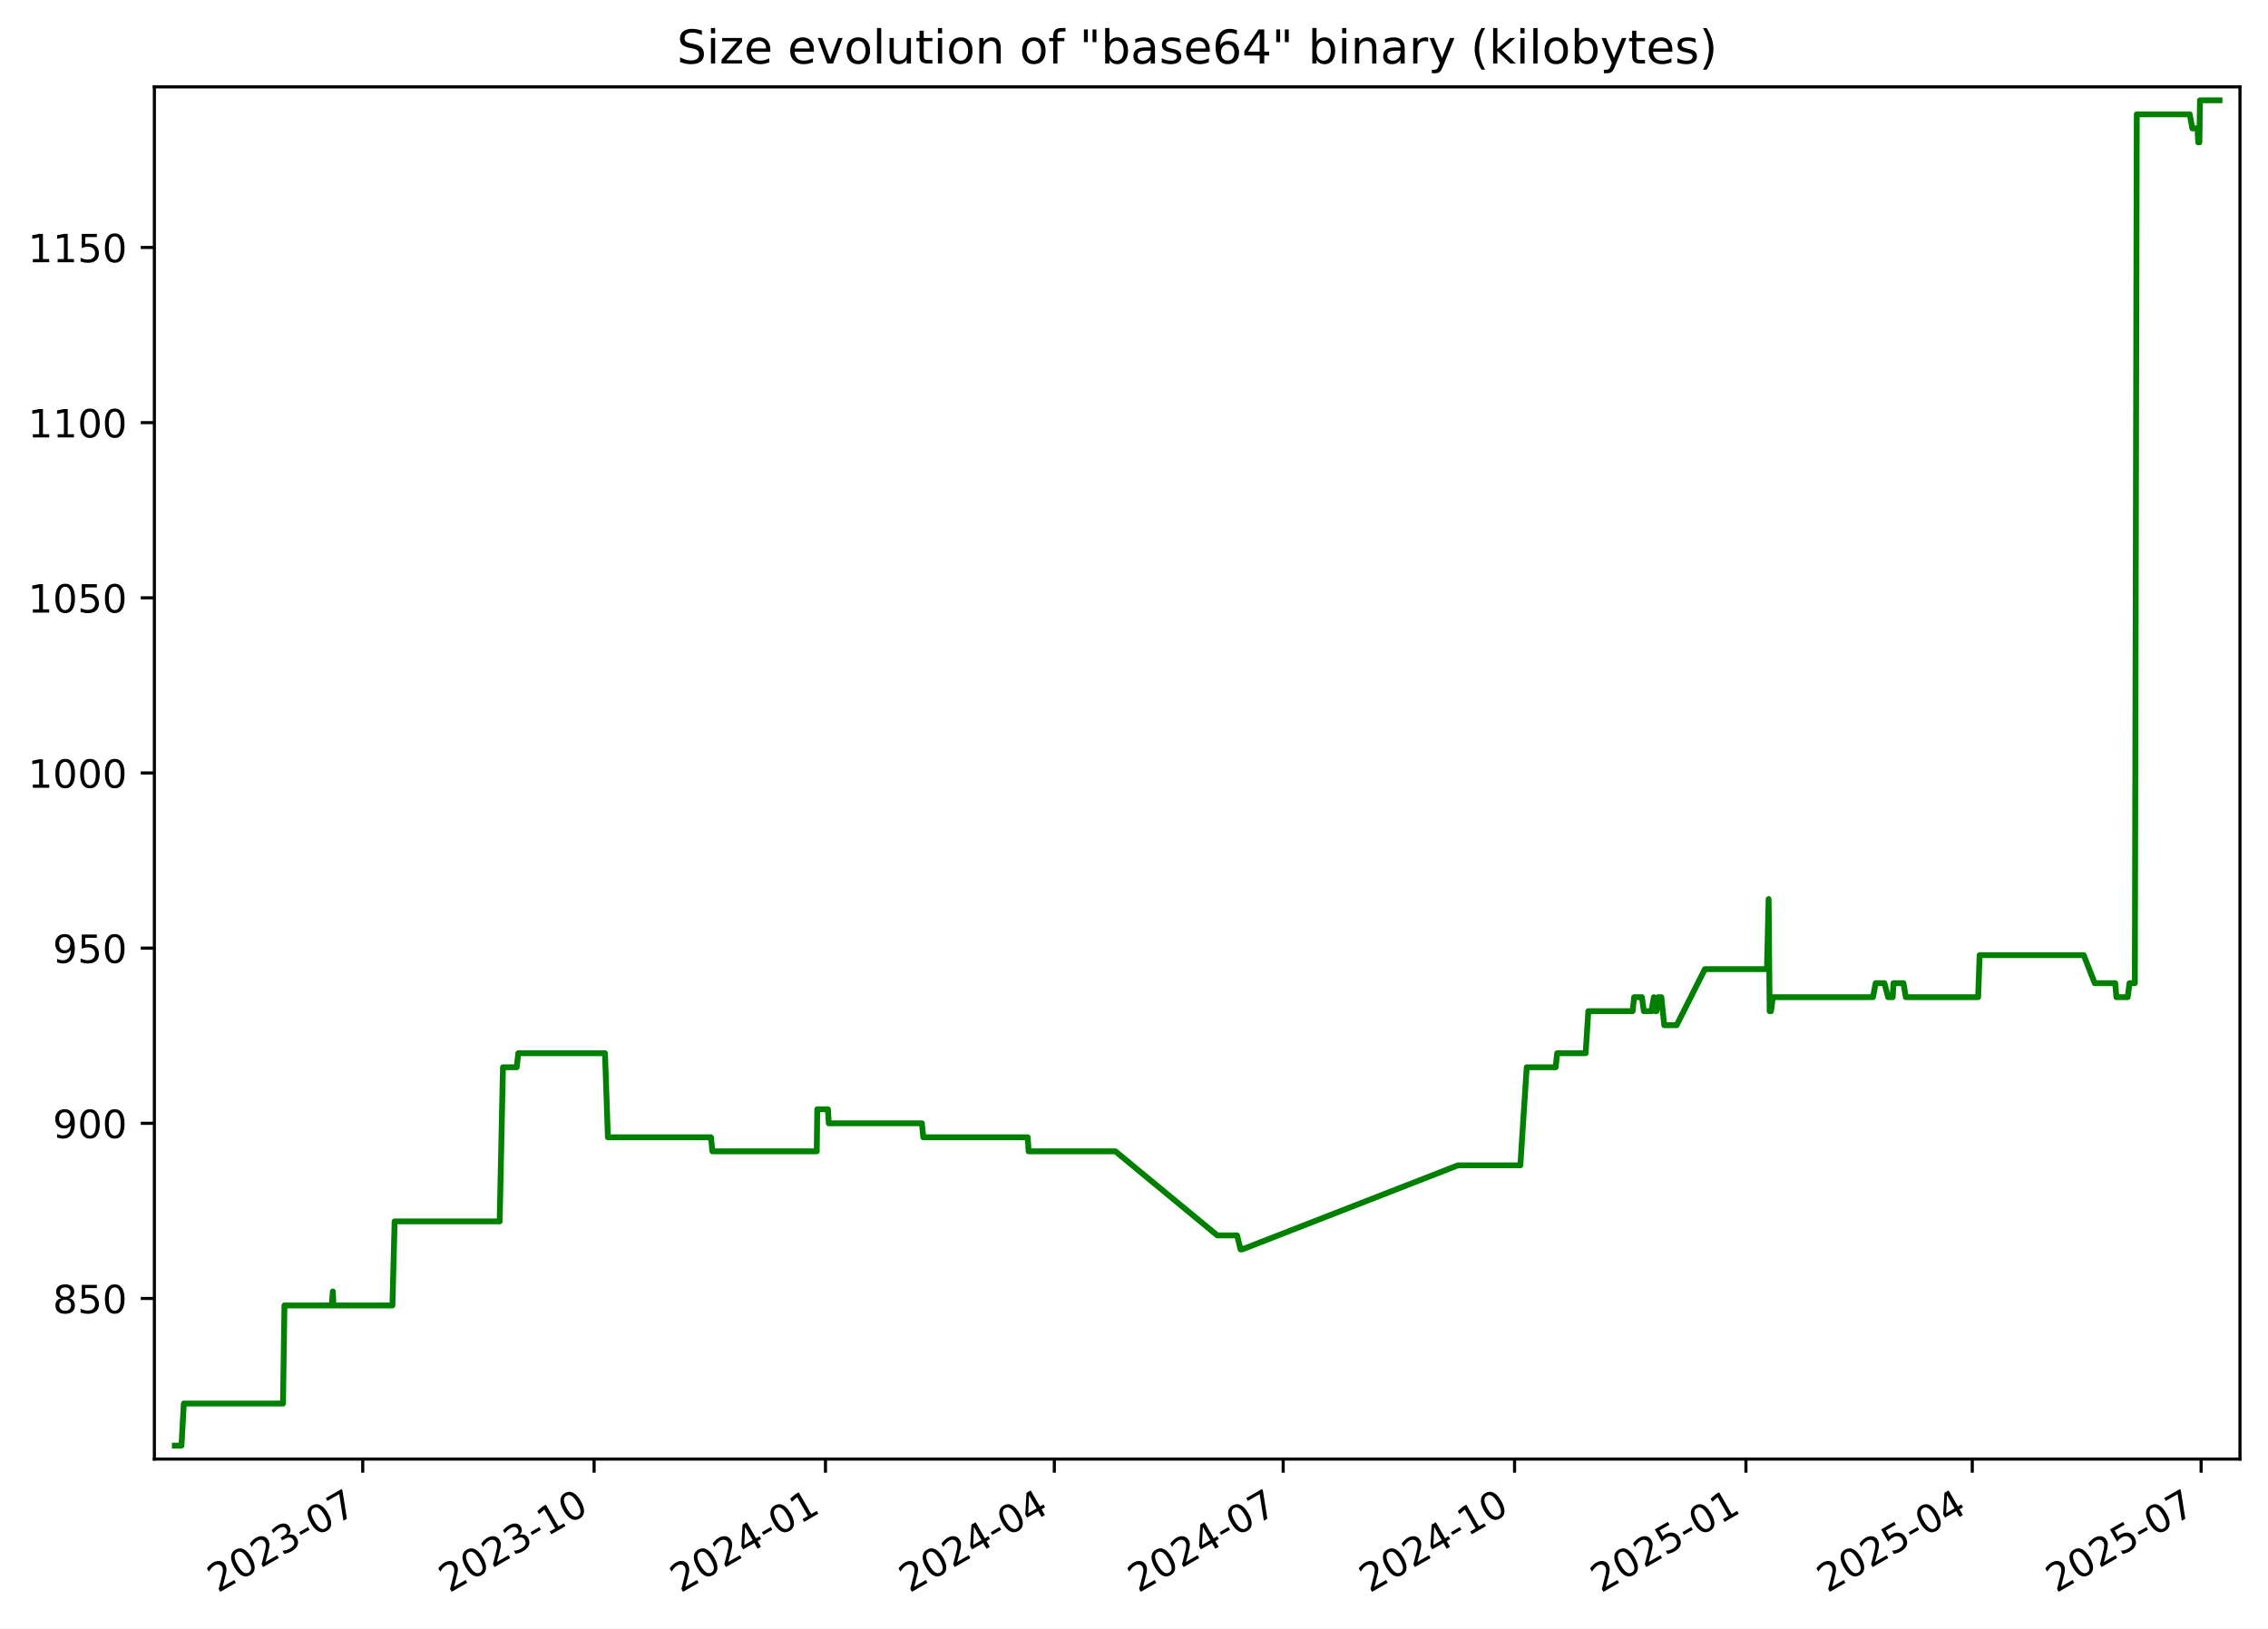
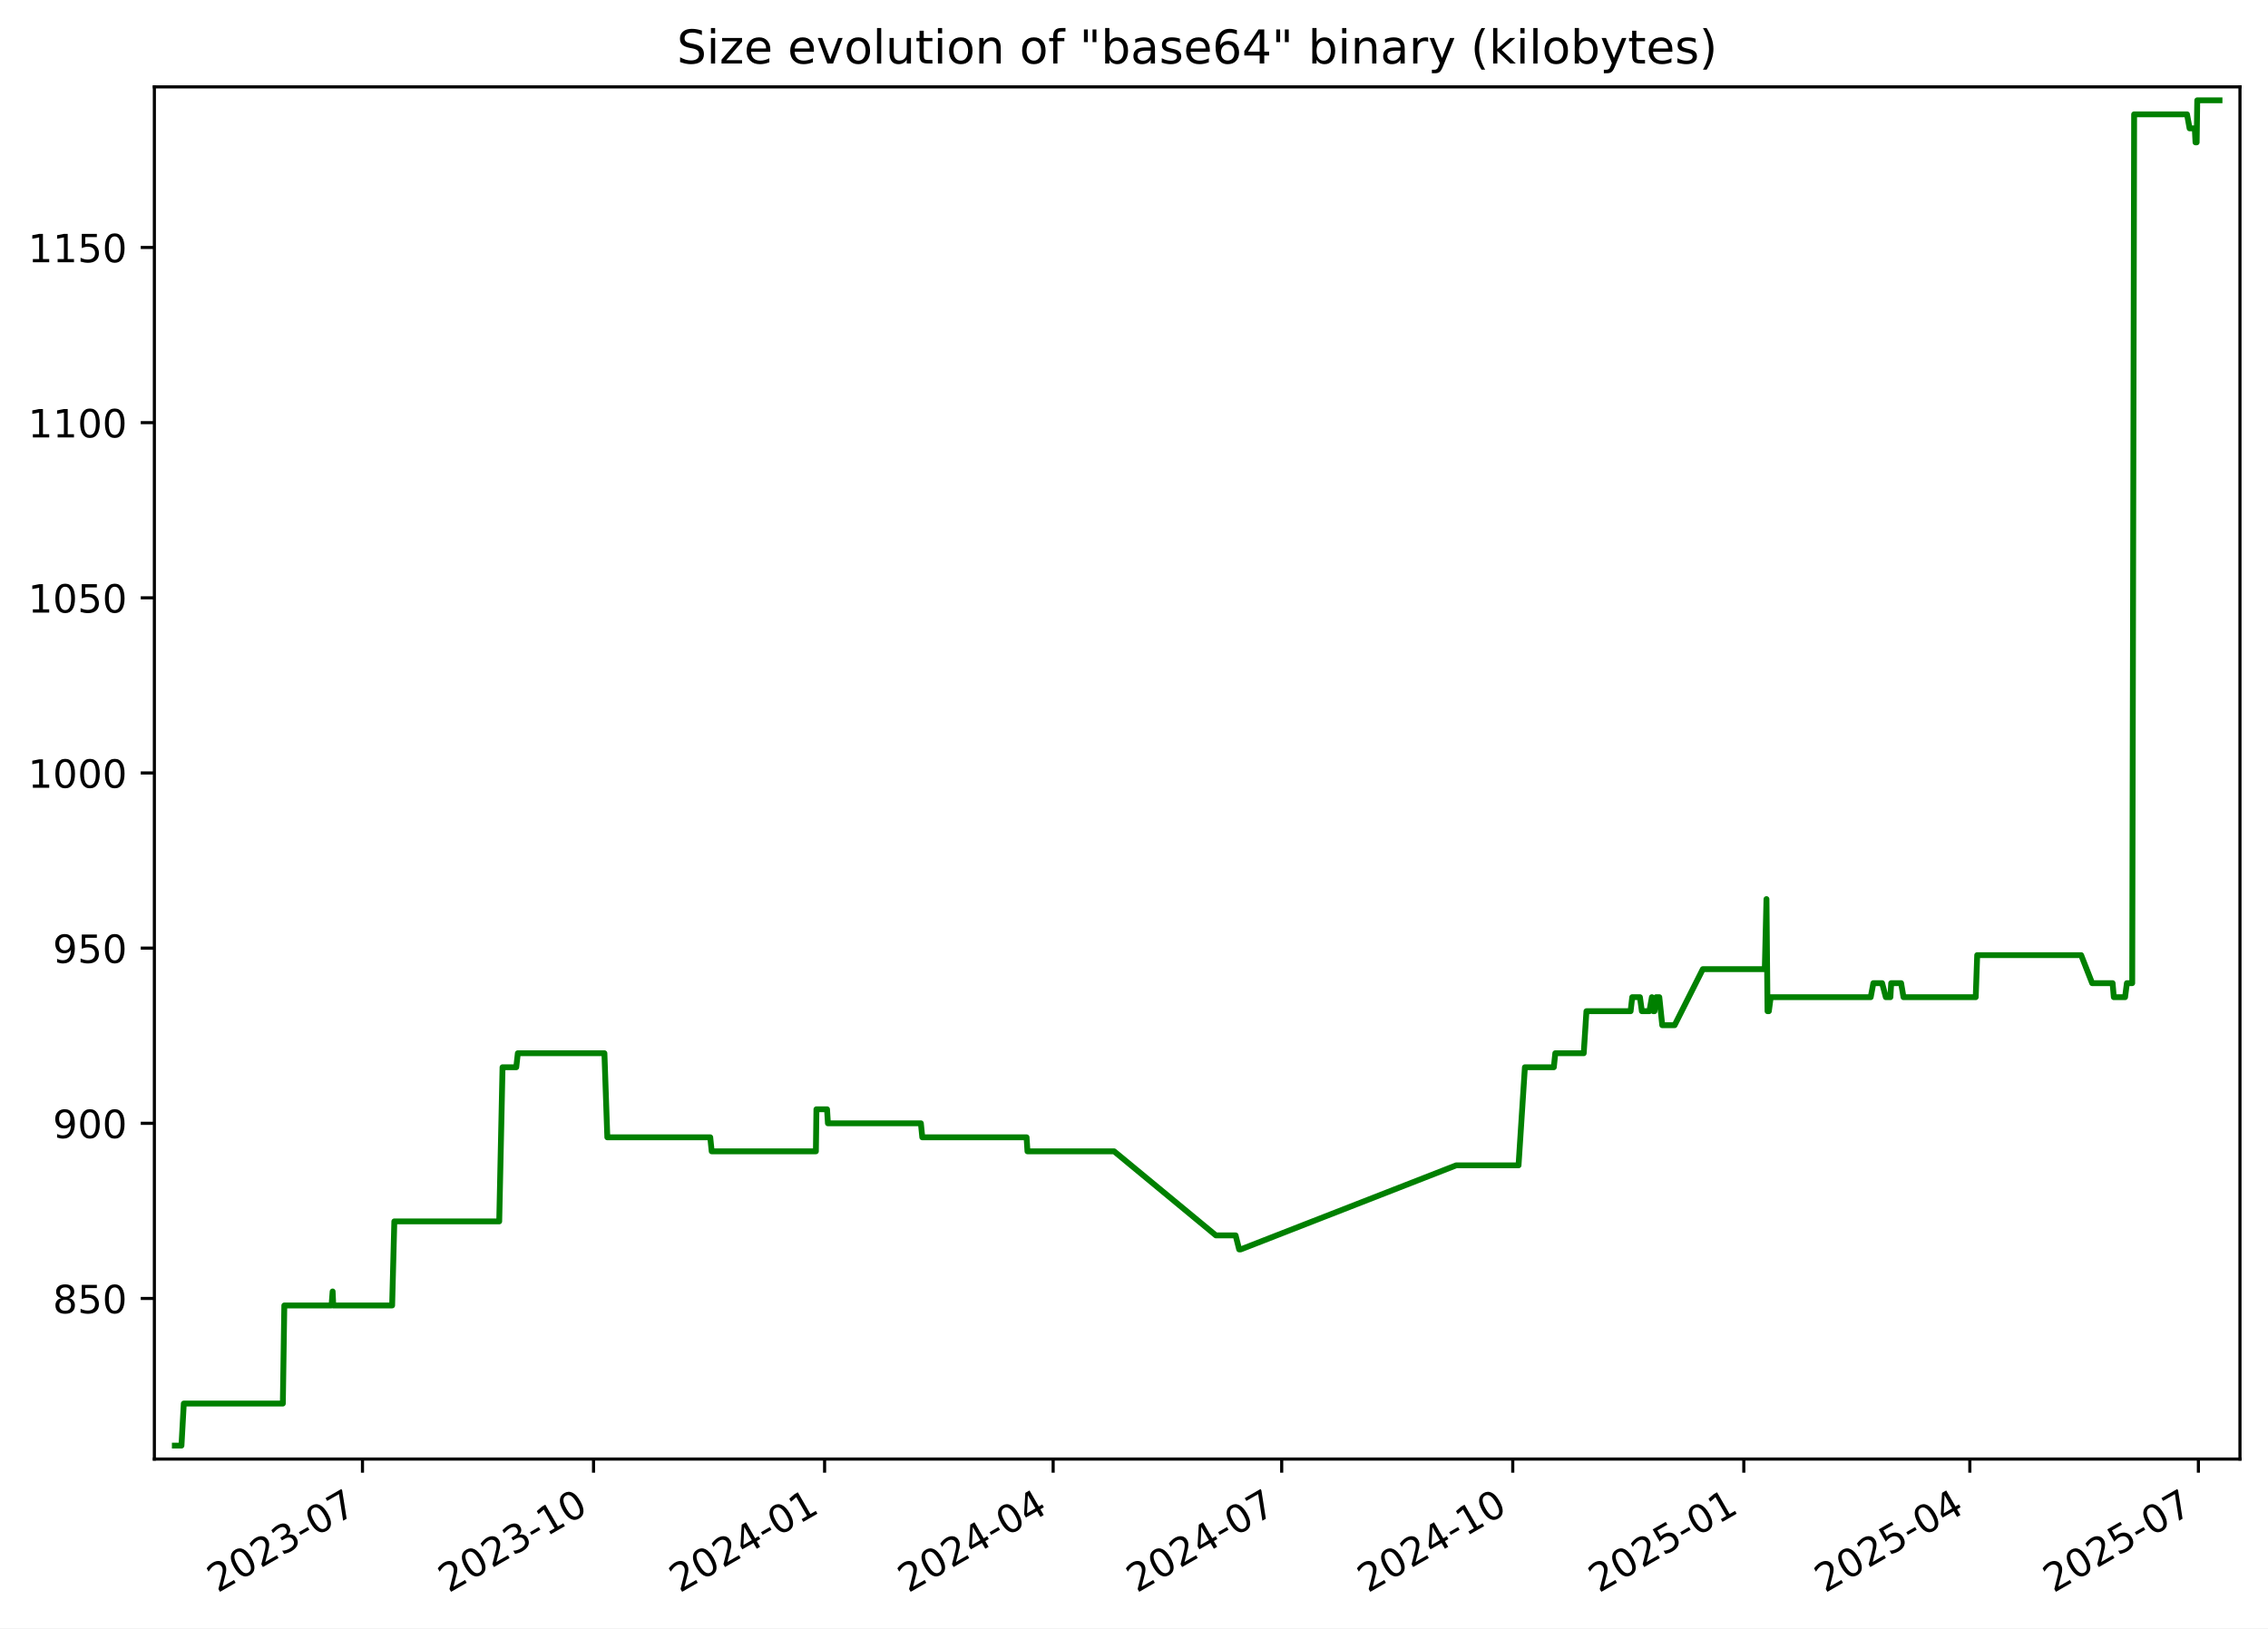
<svg xmlns="http://www.w3.org/2000/svg" xmlns:xlink="http://www.w3.org/1999/xlink" width="582.53pt" height="418.303pt" viewBox="0 0 582.53 418.303" version="1.1">
  <defs>
    <style type="text/css">*{stroke-linejoin: round; stroke-linecap: butt}</style>
  </defs>
  <g id="figure_1">
    <g id="patch_1">
      <path d="M -0 418.303  L 582.53 418.303  L 582.53 0  L -0 0  z " style="fill: #ffffff" />
    </g>
    <g id="axes_1">
      <g id="patch_2">
        <path d="M 39.65 374.83  L 575.33 374.83  L 575.33 22.318  L 39.65 22.318  z " style="fill: #ffffff" />
      </g>
      <g id="matplotlib.axis_1">
        <g id="xtick_1">
          <g id="line2d_1">
            <defs>
-               <path id="m793b026db0" d="M 0 0  L 0 3.5  " style="stroke: #000000; stroke-width: 0.8" />
+               <path id="m5da9fe88f7" d="M 0 0  L 0 3.5  " style="stroke: #000000; stroke-width: 0.8" />
            </defs>
            <g>
-               <use xlink:href="#m793b026db0" x="93.167" y="374.83" style="stroke: #000000; stroke-width: 0.8" />
+               <use xlink:href="#m5da9fe88f7" x="93.102" y="374.83" style="stroke: #000000; stroke-width: 0.8" />
            </g>
          </g>
          <g id="text_1">
-             <g transform="translate(55.94227 409.302) rotate(-30) scale(0.1 -0.1)">
+             <g transform="translate(55.87736 409.302) rotate(-30) scale(0.1 -0.1)">
              <defs>
                <path id="DejaVuSans-32" d="M 1228 531  L 3431 531  L 3431 0  L 469 0  L 469 531  Q 828 903 1448 1529  Q 2069 2156 2228 2338  Q 2531 2678 2651 2914  Q 2772 3150 2772 3378  Q 2772 3750 2511 3984  Q 2250 4219 1831 4219  Q 1534 4219 1204 4116  Q 875 4013 500 3803  L 500 4441  Q 881 4594 1212 4672  Q 1544 4750 1819 4750  Q 2544 4750 2975 4387  Q 3406 4025 3406 3419  Q 3406 3131 3298 2873  Q 3191 2616 2906 2266  Q 2828 2175 2409 1742  Q 1991 1309 1228 531  z " transform="scale(0.015625)" />
                <path id="DejaVuSans-30" d="M 2034 4250  Q 1547 4250 1301 3770  Q 1056 3291 1056 2328  Q 1056 1369 1301 889  Q 1547 409 2034 409  Q 2525 409 2770 889  Q 3016 1369 3016 2328  Q 3016 3291 2770 3770  Q 2525 4250 2034 4250  z M 2034 4750  Q 2819 4750 3233 4129  Q 3647 3509 3647 2328  Q 3647 1150 3233 529  Q 2819 -91 2034 -91  Q 1250 -91 836 529  Q 422 1150 422 2328  Q 422 3509 836 4129  Q 1250 4750 2034 4750  z " transform="scale(0.015625)" />
                <path id="DejaVuSans-33" d="M 2597 2516  Q 3050 2419 3304 2112  Q 3559 1806 3559 1356  Q 3559 666 3084 287  Q 2609 -91 1734 -91  Q 1441 -91 1130 -33  Q 819 25 488 141  L 488 750  Q 750 597 1062 519  Q 1375 441 1716 441  Q 2309 441 2620 675  Q 2931 909 2931 1356  Q 2931 1769 2642 2001  Q 2353 2234 1838 2234  L 1294 2234  L 1294 2753  L 1863 2753  Q 2328 2753 2575 2939  Q 2822 3125 2822 3475  Q 2822 3834 2567 4026  Q 2313 4219 1838 4219  Q 1578 4219 1281 4162  Q 984 4106 628 3988  L 628 4550  Q 988 4650 1302 4700  Q 1616 4750 1894 4750  Q 2613 4750 3031 4423  Q 3450 4097 3450 3541  Q 3450 3153 3228 2886  Q 3006 2619 2597 2516  z " transform="scale(0.015625)" />
                <path id="DejaVuSans-2d" d="M 313 2009  L 1997 2009  L 1997 1497  L 313 1497  L 313 2009  z " transform="scale(0.015625)" />
                <path id="DejaVuSans-37" d="M 525 4666  L 3525 4666  L 3525 4397  L 1831 0  L 1172 0  L 2766 4134  L 525 4134  L 525 4666  z " transform="scale(0.015625)" />
              </defs>
              <use xlink:href="#DejaVuSans-32" />
              <use xlink:href="#DejaVuSans-30" x="63.623" />
              <use xlink:href="#DejaVuSans-32" x="127.246" />
              <use xlink:href="#DejaVuSans-33" x="190.869" />
              <use xlink:href="#DejaVuSans-2d" x="254.492" />
              <use xlink:href="#DejaVuSans-30" x="290.576" />
              <use xlink:href="#DejaVuSans-37" x="354.199" />
            </g>
          </g>
        </g>
        <g id="xtick_2">
          <g id="line2d_2">
            <g>
-               <use xlink:href="#m793b026db0" x="152.594" y="374.83" style="stroke: #000000; stroke-width: 0.8" />
+               <use xlink:href="#m5da9fe88f7" x="152.449" y="374.83" style="stroke: #000000; stroke-width: 0.8" />
            </g>
          </g>
          <g id="text_2">
-             <g transform="translate(115.3691 409.302) rotate(-30) scale(0.1 -0.1)">
+             <g transform="translate(115.2243 409.302) rotate(-30) scale(0.1 -0.1)">
              <defs>
                <path id="DejaVuSans-31" d="M 794 531  L 1825 531  L 1825 4091  L 703 3866  L 703 4441  L 1819 4666  L 2450 4666  L 2450 531  L 3481 531  L 3481 0  L 794 0  L 794 531  z " transform="scale(0.015625)" />
              </defs>
              <use xlink:href="#DejaVuSans-32" />
              <use xlink:href="#DejaVuSans-30" x="63.623" />
              <use xlink:href="#DejaVuSans-32" x="127.246" />
              <use xlink:href="#DejaVuSans-33" x="190.869" />
              <use xlink:href="#DejaVuSans-2d" x="254.492" />
              <use xlink:href="#DejaVuSans-31" x="290.576" />
              <use xlink:href="#DejaVuSans-30" x="354.199" />
            </g>
          </g>
        </g>
        <g id="xtick_3">
          <g id="line2d_3">
            <g>
-               <use xlink:href="#m793b026db0" x="212.021" y="374.83" style="stroke: #000000; stroke-width: 0.8" />
+               <use xlink:href="#m5da9fe88f7" x="211.796" y="374.83" style="stroke: #000000; stroke-width: 0.8" />
            </g>
          </g>
          <g id="text_3">
-             <g transform="translate(174.796 409.302) rotate(-30) scale(0.1 -0.1)">
+             <g transform="translate(174.5712 409.302) rotate(-30) scale(0.1 -0.1)">
              <defs>
                <path id="DejaVuSans-34" d="M 2419 4116  L 825 1625  L 2419 1625  L 2419 4116  z M 2253 4666  L 3047 4666  L 3047 1625  L 3713 1625  L 3713 1100  L 3047 1100  L 3047 0  L 2419 0  L 2419 1100  L 313 1100  L 313 1709  L 2253 4666  z " transform="scale(0.015625)" />
              </defs>
              <use xlink:href="#DejaVuSans-32" />
              <use xlink:href="#DejaVuSans-30" x="63.623" />
              <use xlink:href="#DejaVuSans-32" x="127.246" />
              <use xlink:href="#DejaVuSans-34" x="190.869" />
              <use xlink:href="#DejaVuSans-2d" x="254.492" />
              <use xlink:href="#DejaVuSans-30" x="290.576" />
              <use xlink:href="#DejaVuSans-31" x="354.199" />
            </g>
          </g>
        </g>
        <g id="xtick_4">
          <g id="line2d_4">
            <g>
-               <use xlink:href="#m793b026db0" x="270.802" y="374.83" style="stroke: #000000; stroke-width: 0.8" />
+               <use xlink:href="#m5da9fe88f7" x="270.498" y="374.83" style="stroke: #000000; stroke-width: 0.8" />
            </g>
          </g>
          <g id="text_4">
-             <g transform="translate(233.577 409.302) rotate(-30) scale(0.1 -0.1)">
+             <g transform="translate(233.2731 409.302) rotate(-30) scale(0.1 -0.1)">
              <use xlink:href="#DejaVuSans-32" />
              <use xlink:href="#DejaVuSans-30" x="63.623" />
              <use xlink:href="#DejaVuSans-32" x="127.246" />
              <use xlink:href="#DejaVuSans-34" x="190.869" />
              <use xlink:href="#DejaVuSans-2d" x="254.492" />
              <use xlink:href="#DejaVuSans-30" x="290.576" />
              <use xlink:href="#DejaVuSans-34" x="354.199" />
            </g>
          </g>
        </g>
        <g id="xtick_5">
          <g id="line2d_5">
            <g>
-               <use xlink:href="#m793b026db0" x="329.583" y="374.83" style="stroke: #000000; stroke-width: 0.8" />
+               <use xlink:href="#m5da9fe88f7" x="329.2" y="374.83" style="stroke: #000000; stroke-width: 0.8" />
            </g>
          </g>
          <g id="text_5">
-             <g transform="translate(292.3579 409.302) rotate(-30) scale(0.1 -0.1)">
+             <g transform="translate(291.975 409.302) rotate(-30) scale(0.1 -0.1)">
              <use xlink:href="#DejaVuSans-32" />
              <use xlink:href="#DejaVuSans-30" x="63.623" />
              <use xlink:href="#DejaVuSans-32" x="127.246" />
              <use xlink:href="#DejaVuSans-34" x="190.869" />
              <use xlink:href="#DejaVuSans-2d" x="254.492" />
              <use xlink:href="#DejaVuSans-30" x="290.576" />
              <use xlink:href="#DejaVuSans-37" x="354.199" />
            </g>
          </g>
        </g>
        <g id="xtick_6">
          <g id="line2d_6">
            <g>
-               <use xlink:href="#m793b026db0" x="389.01" y="374.83" style="stroke: #000000; stroke-width: 0.8" />
+               <use xlink:href="#m5da9fe88f7" x="388.547" y="374.83" style="stroke: #000000; stroke-width: 0.8" />
            </g>
          </g>
          <g id="text_6">
-             <g transform="translate(351.7848 409.302) rotate(-30) scale(0.1 -0.1)">
+             <g transform="translate(351.3219 409.302) rotate(-30) scale(0.1 -0.1)">
              <use xlink:href="#DejaVuSans-32" />
              <use xlink:href="#DejaVuSans-30" x="63.623" />
              <use xlink:href="#DejaVuSans-32" x="127.246" />
              <use xlink:href="#DejaVuSans-34" x="190.869" />
              <use xlink:href="#DejaVuSans-2d" x="254.492" />
              <use xlink:href="#DejaVuSans-31" x="290.576" />
              <use xlink:href="#DejaVuSans-30" x="354.199" />
            </g>
          </g>
        </g>
        <g id="xtick_7">
          <g id="line2d_7">
            <g>
-               <use xlink:href="#m793b026db0" x="448.436" y="374.83" style="stroke: #000000; stroke-width: 0.8" />
+               <use xlink:href="#m5da9fe88f7" x="447.894" y="374.83" style="stroke: #000000; stroke-width: 0.8" />
            </g>
          </g>
          <g id="text_7">
-             <g transform="translate(411.2116 409.302) rotate(-30) scale(0.1 -0.1)">
+             <g transform="translate(410.6689 409.302) rotate(-30) scale(0.1 -0.1)">
              <defs>
                <path id="DejaVuSans-35" d="M 691 4666  L 3169 4666  L 3169 4134  L 1269 4134  L 1269 2991  Q 1406 3038 1543 3061  Q 1681 3084 1819 3084  Q 2600 3084 3056 2656  Q 3513 2228 3513 1497  Q 3513 744 3044 326  Q 2575 -91 1722 -91  Q 1428 -91 1123 -41  Q 819 9 494 109  L 494 744  Q 775 591 1075 516  Q 1375 441 1709 441  Q 2250 441 2565 725  Q 2881 1009 2881 1497  Q 2881 1984 2565 2268  Q 2250 2553 1709 2553  Q 1456 2553 1204 2497  Q 953 2441 691 2322  L 691 4666  z " transform="scale(0.015625)" />
              </defs>
              <use xlink:href="#DejaVuSans-32" />
              <use xlink:href="#DejaVuSans-30" x="63.623" />
              <use xlink:href="#DejaVuSans-32" x="127.246" />
              <use xlink:href="#DejaVuSans-35" x="190.869" />
              <use xlink:href="#DejaVuSans-2d" x="254.492" />
              <use xlink:href="#DejaVuSans-30" x="290.576" />
              <use xlink:href="#DejaVuSans-31" x="354.199" />
            </g>
          </g>
        </g>
        <g id="xtick_8">
          <g id="line2d_8">
            <g>
-               <use xlink:href="#m793b026db0" x="506.571" y="374.83" style="stroke: #000000; stroke-width: 0.8" />
+               <use xlink:href="#m5da9fe88f7" x="505.95" y="374.83" style="stroke: #000000; stroke-width: 0.8" />
            </g>
          </g>
          <g id="text_8">
-             <g transform="translate(469.3466 409.302) rotate(-30) scale(0.1 -0.1)">
+             <g transform="translate(468.7256 409.302) rotate(-30) scale(0.1 -0.1)">
              <use xlink:href="#DejaVuSans-32" />
              <use xlink:href="#DejaVuSans-30" x="63.623" />
              <use xlink:href="#DejaVuSans-32" x="127.246" />
              <use xlink:href="#DejaVuSans-35" x="190.869" />
              <use xlink:href="#DejaVuSans-2d" x="254.492" />
              <use xlink:href="#DejaVuSans-30" x="290.576" />
              <use xlink:href="#DejaVuSans-34" x="354.199" />
            </g>
          </g>
        </g>
        <g id="xtick_9">
          <g id="line2d_9">
            <g>
-               <use xlink:href="#m793b026db0" x="565.352" y="374.83" style="stroke: #000000; stroke-width: 0.8" />
+               <use xlink:href="#m5da9fe88f7" x="564.652" y="374.83" style="stroke: #000000; stroke-width: 0.8" />
            </g>
          </g>
          <g id="text_9">
-             <g transform="translate(528.1275 409.302) rotate(-30) scale(0.1 -0.1)">
+             <g transform="translate(527.4275 409.302) rotate(-30) scale(0.1 -0.1)">
              <use xlink:href="#DejaVuSans-32" />
              <use xlink:href="#DejaVuSans-30" x="63.623" />
              <use xlink:href="#DejaVuSans-32" x="127.246" />
              <use xlink:href="#DejaVuSans-35" x="190.869" />
              <use xlink:href="#DejaVuSans-2d" x="254.492" />
              <use xlink:href="#DejaVuSans-30" x="290.576" />
              <use xlink:href="#DejaVuSans-37" x="354.199" />
            </g>
          </g>
        </g>
      </g>
      <g id="matplotlib.axis_2">
        <g id="ytick_1">
          <g id="line2d_10">
            <defs>
-               <path id="m5bdd71dcfb" d="M 0 0  L -3.5 0  " style="stroke: #000000; stroke-width: 0.8" />
+               <path id="m0b4634da4c" d="M 0 0  L -3.5 0  " style="stroke: #000000; stroke-width: 0.8" />
            </defs>
            <g>
-               <use xlink:href="#m5bdd71dcfb" x="39.65" y="333.574" style="stroke: #000000; stroke-width: 0.8" />
+               <use xlink:href="#m0b4634da4c" x="39.65" y="333.574" style="stroke: #000000; stroke-width: 0.8" />
            </g>
          </g>
          <g id="text_10">
            <g transform="translate(13.5625 337.3733) scale(0.1 -0.1)">
              <defs>
                <path id="DejaVuSans-38" d="M 2034 2216  Q 1584 2216 1326 1975  Q 1069 1734 1069 1313  Q 1069 891 1326 650  Q 1584 409 2034 409  Q 2484 409 2743 651  Q 3003 894 3003 1313  Q 3003 1734 2745 1975  Q 2488 2216 2034 2216  z M 1403 2484  Q 997 2584 770 2862  Q 544 3141 544 3541  Q 544 4100 942 4425  Q 1341 4750 2034 4750  Q 2731 4750 3128 4425  Q 3525 4100 3525 3541  Q 3525 3141 3298 2862  Q 3072 2584 2669 2484  Q 3125 2378 3379 2068  Q 3634 1759 3634 1313  Q 3634 634 3220 271  Q 2806 -91 2034 -91  Q 1263 -91 848 271  Q 434 634 434 1313  Q 434 1759 690 2068  Q 947 2378 1403 2484  z M 1172 3481  Q 1172 3119 1398 2916  Q 1625 2713 2034 2713  Q 2441 2713 2670 2916  Q 2900 3119 2900 3481  Q 2900 3844 2670 4047  Q 2441 4250 2034 4250  Q 1625 4250 1398 4047  Q 1172 3844 1172 3481  z " transform="scale(0.015625)" />
              </defs>
              <use xlink:href="#DejaVuSans-38" />
              <use xlink:href="#DejaVuSans-35" x="63.623" />
              <use xlink:href="#DejaVuSans-30" x="127.246" />
            </g>
          </g>
        </g>
        <g id="ytick_2">
          <g id="line2d_11">
            <g>
-               <use xlink:href="#m5bdd71dcfb" x="39.65" y="288.574" style="stroke: #000000; stroke-width: 0.8" />
+               <use xlink:href="#m0b4634da4c" x="39.65" y="288.574" style="stroke: #000000; stroke-width: 0.8" />
            </g>
          </g>
          <g id="text_11">
            <g transform="translate(13.5625 292.3733) scale(0.1 -0.1)">
              <defs>
                <path id="DejaVuSans-39" d="M 703 97  L 703 672  Q 941 559 1184 500  Q 1428 441 1663 441  Q 2288 441 2617 861  Q 2947 1281 2994 2138  Q 2813 1869 2534 1725  Q 2256 1581 1919 1581  Q 1219 1581 811 2004  Q 403 2428 403 3163  Q 403 3881 828 4315  Q 1253 4750 1959 4750  Q 2769 4750 3195 4129  Q 3622 3509 3622 2328  Q 3622 1225 3098 567  Q 2575 -91 1691 -91  Q 1453 -91 1209 -44  Q 966 3 703 97  z M 1959 2075  Q 2384 2075 2632 2365  Q 2881 2656 2881 3163  Q 2881 3666 2632 3958  Q 2384 4250 1959 4250  Q 1534 4250 1286 3958  Q 1038 3666 1038 3163  Q 1038 2656 1286 2365  Q 1534 2075 1959 2075  z " transform="scale(0.015625)" />
              </defs>
              <use xlink:href="#DejaVuSans-39" />
              <use xlink:href="#DejaVuSans-30" x="63.623" />
              <use xlink:href="#DejaVuSans-30" x="127.246" />
            </g>
          </g>
        </g>
        <g id="ytick_3">
          <g id="line2d_12">
            <g>
-               <use xlink:href="#m5bdd71dcfb" x="39.65" y="243.574" style="stroke: #000000; stroke-width: 0.8" />
+               <use xlink:href="#m0b4634da4c" x="39.65" y="243.574" style="stroke: #000000; stroke-width: 0.8" />
            </g>
          </g>
          <g id="text_12">
            <g transform="translate(13.5625 247.3733) scale(0.1 -0.1)">
              <use xlink:href="#DejaVuSans-39" />
              <use xlink:href="#DejaVuSans-35" x="63.623" />
              <use xlink:href="#DejaVuSans-30" x="127.246" />
            </g>
          </g>
        </g>
        <g id="ytick_4">
          <g id="line2d_13">
            <g>
-               <use xlink:href="#m5bdd71dcfb" x="39.65" y="198.574" style="stroke: #000000; stroke-width: 0.8" />
+               <use xlink:href="#m0b4634da4c" x="39.65" y="198.574" style="stroke: #000000; stroke-width: 0.8" />
            </g>
          </g>
          <g id="text_13">
            <g transform="translate(7.2 202.3733) scale(0.1 -0.1)">
              <use xlink:href="#DejaVuSans-31" />
              <use xlink:href="#DejaVuSans-30" x="63.623" />
              <use xlink:href="#DejaVuSans-30" x="127.246" />
              <use xlink:href="#DejaVuSans-30" x="190.869" />
            </g>
          </g>
        </g>
        <g id="ytick_5">
          <g id="line2d_14">
            <g>
-               <use xlink:href="#m5bdd71dcfb" x="39.65" y="153.574" style="stroke: #000000; stroke-width: 0.8" />
+               <use xlink:href="#m0b4634da4c" x="39.65" y="153.574" style="stroke: #000000; stroke-width: 0.8" />
            </g>
          </g>
          <g id="text_14">
            <g transform="translate(7.2 157.3733) scale(0.1 -0.1)">
              <use xlink:href="#DejaVuSans-31" />
              <use xlink:href="#DejaVuSans-30" x="63.623" />
              <use xlink:href="#DejaVuSans-35" x="127.246" />
              <use xlink:href="#DejaVuSans-30" x="190.869" />
            </g>
          </g>
        </g>
        <g id="ytick_6">
          <g id="line2d_15">
            <g>
-               <use xlink:href="#m5bdd71dcfb" x="39.65" y="108.574" style="stroke: #000000; stroke-width: 0.8" />
+               <use xlink:href="#m0b4634da4c" x="39.65" y="108.574" style="stroke: #000000; stroke-width: 0.8" />
            </g>
          </g>
          <g id="text_15">
            <g transform="translate(7.2 112.3733) scale(0.1 -0.1)">
              <use xlink:href="#DejaVuSans-31" />
              <use xlink:href="#DejaVuSans-31" x="63.623" />
              <use xlink:href="#DejaVuSans-30" x="127.246" />
              <use xlink:href="#DejaVuSans-30" x="190.869" />
            </g>
          </g>
        </g>
        <g id="ytick_7">
          <g id="line2d_16">
            <g>
-               <use xlink:href="#m5bdd71dcfb" x="39.65" y="63.574" style="stroke: #000000; stroke-width: 0.8" />
+               <use xlink:href="#m0b4634da4c" x="39.65" y="63.574" style="stroke: #000000; stroke-width: 0.8" />
            </g>
          </g>
          <g id="text_16">
            <g transform="translate(7.2 67.37334) scale(0.1 -0.1)">
              <use xlink:href="#DejaVuSans-31" />
              <use xlink:href="#DejaVuSans-31" x="63.623" />
              <use xlink:href="#DejaVuSans-35" x="127.246" />
              <use xlink:href="#DejaVuSans-30" x="190.869" />
            </g>
          </g>
        </g>
      </g>
      <g id="line2d_17">
-         <path d="M 44.902 371.374  L 46.612 371.374  L 47.21 360.574  L 72.686 360.574  L 73.064 335.374  L 85.216 335.374  L 85.491 331.774  L 85.654 335.374  L 100.795 335.374  L 101.358 313.774  L 128.338 313.774  L 129.188 274.174  L 132.719 274.174  L 133.123 270.574  L 155.391 270.574  L 156.14 292.174  L 182.61 292.174  L 182.98 295.774  L 209.779 295.774  L 209.919 284.974  L 212.651 284.974  L 212.874 288.574  L 236.783 288.574  L 237.146 292.174  L 263.967 292.174  L 264.197 295.774  L 286.486 295.774  L 312.666 317.374  L 317.733 317.374  L 318.643 320.974  L 319.036 320.974  L 374.466 299.374  L 390.498 299.374  L 392.134 274.174  L 399.575 274.174  L 399.951 270.574  L 407.263 270.574  L 407.961 259.774  L 419.323 259.774  L 419.738 256.174  L 421.721 256.174  L 422.219 259.774  L 424.157 259.774  L 424.794 256.174  L 425.16 259.774  L 425.462 259.774  L 425.892 256.174  L 426.702 256.174  L 427.46 263.374  L 430.64 263.374  L 437.896 248.974  L 453.834 248.974  L 454.264 230.974  L 454.535 259.774  L 454.878 259.774  L 455.355 256.174  L 481.075 256.174  L 481.753 252.574  L 484.004 252.574  L 484.959 256.174  L 486.136 256.174  L 486.339 252.574  L 488.897 252.574  L 489.505 256.174  L 508.082 256.174  L 508.463 245.374  L 535.202 245.374  L 538.024 252.574  L 543.286 252.574  L 543.597 256.174  L 546.494 256.174  L 546.961 252.574  L 548.332 252.574  L 548.823 29.374  L 562.427 29.374  L 563.087 32.974  L 564.428 32.974  L 564.608 36.574  L 564.908 36.574  L 565.06 25.774  L 570.078 25.774  L 570.078 25.774  " clip-path="url(#p138a151dc1)" style="fill: none; stroke: #008000; stroke-width: 1.5; stroke-linecap: square" />
+         <path d="M 44.902 371.374  L 46.609 371.374  L 47.207 360.574  L 72.649 360.574  L 73.026 335.374  L 85.162 335.374  L 85.436 331.774  L 85.6 335.374  L 100.72 335.374  L 101.282 313.774  L 128.225 313.774  L 129.075 274.174  L 132.6 274.174  L 133.004 270.574  L 155.243 270.574  L 155.99 292.174  L 182.425 292.174  L 182.794 295.774  L 209.558 295.774  L 209.697 284.974  L 212.425 284.974  L 212.648 288.574  L 236.525 288.574  L 236.888 292.174  L 263.673 292.174  L 263.902 295.774  L 286.161 295.774  L 312.306 317.374  L 317.366 317.374  L 318.275 320.974  L 318.668 320.974  L 374.023 299.374  L 390.033 299.374  L 391.667 274.174  L 399.098 274.174  L 399.473 270.574  L 406.776 270.574  L 407.473 259.774  L 418.819 259.774  L 419.233 256.174  L 421.214 256.174  L 421.712 259.774  L 423.647 259.774  L 424.283 256.174  L 424.649 259.774  L 424.95 259.774  L 425.379 256.174  L 426.188 256.174  L 426.945 263.374  L 430.121 263.374  L 437.367 248.974  L 453.284 248.974  L 453.714 230.974  L 453.984 259.774  L 454.327 259.774  L 454.803 256.174  L 480.488 256.174  L 481.166 252.574  L 483.414 252.574  L 484.367 256.174  L 485.543 256.174  L 485.745 252.574  L 488.299 252.574  L 488.907 256.174  L 507.459 256.174  L 507.839 245.374  L 534.542 245.374  L 537.361 252.574  L 542.616 252.574  L 542.926 256.174  L 545.819 256.174  L 546.286 252.574  L 547.655 252.574  L 548.145 29.374  L 561.731 29.374  L 562.39 32.974  L 563.729 32.974  L 563.909 36.574  L 564.209 36.574  L 564.36 25.774  L 570.078 25.774  L 570.078 25.774  " clip-path="url(#p79de99b5a6)" style="fill: none; stroke: #008000; stroke-width: 1.5; stroke-linecap: square" />
      </g>
      <g id="patch_3">
        <path d="M 39.65 374.83  L 39.65 22.318  " style="fill: none; stroke: #000000; stroke-width: 0.8; stroke-linejoin: miter; stroke-linecap: square" />
      </g>
      <g id="patch_4">
        <path d="M 575.33 374.83  L 575.33 22.318  " style="fill: none; stroke: #000000; stroke-width: 0.8; stroke-linejoin: miter; stroke-linecap: square" />
      </g>
      <g id="patch_5">
        <path d="M 39.65 374.83  L 575.33 374.83  " style="fill: none; stroke: #000000; stroke-width: 0.8; stroke-linejoin: miter; stroke-linecap: square" />
      </g>
      <g id="patch_6">
        <path d="M 39.65 22.318  L 575.33 22.318  " style="fill: none; stroke: #000000; stroke-width: 0.8; stroke-linejoin: miter; stroke-linecap: square" />
      </g>
      <g id="text_17">
        <g transform="translate(173.8559 16.31812) scale(0.12 -0.12)">
          <defs>
            <path id="DejaVuSans-53" d="M 3425 4513  L 3425 3897  Q 3066 4069 2747 4153  Q 2428 4238 2131 4238  Q 1616 4238 1336 4038  Q 1056 3838 1056 3469  Q 1056 3159 1242 3001  Q 1428 2844 1947 2747  L 2328 2669  Q 3034 2534 3370 2195  Q 3706 1856 3706 1288  Q 3706 609 3251 259  Q 2797 -91 1919 -91  Q 1588 -91 1214 -16  Q 841 59 441 206  L 441 856  Q 825 641 1194 531  Q 1563 422 1919 422  Q 2459 422 2753 634  Q 3047 847 3047 1241  Q 3047 1584 2836 1778  Q 2625 1972 2144 2069  L 1759 2144  Q 1053 2284 737 2584  Q 422 2884 422 3419  Q 422 4038 858 4394  Q 1294 4750 2059 4750  Q 2388 4750 2728 4690  Q 3069 4631 3425 4513  z " transform="scale(0.015625)" />
            <path id="DejaVuSans-69" d="M 603 3500  L 1178 3500  L 1178 0  L 603 0  L 603 3500  z M 603 4863  L 1178 4863  L 1178 4134  L 603 4134  L 603 4863  z " transform="scale(0.015625)" />
            <path id="DejaVuSans-7a" d="M 353 3500  L 3084 3500  L 3084 2975  L 922 459  L 3084 459  L 3084 0  L 275 0  L 275 525  L 2438 3041  L 353 3041  L 353 3500  z " transform="scale(0.015625)" />
            <path id="DejaVuSans-65" d="M 3597 1894  L 3597 1613  L 953 1613  Q 991 1019 1311 708  Q 1631 397 2203 397  Q 2534 397 2845 478  Q 3156 559 3463 722  L 3463 178  Q 3153 47 2828 -22  Q 2503 -91 2169 -91  Q 1331 -91 842 396  Q 353 884 353 1716  Q 353 2575 817 3079  Q 1281 3584 2069 3584  Q 2775 3584 3186 3129  Q 3597 2675 3597 1894  z M 3022 2063  Q 3016 2534 2758 2815  Q 2500 3097 2075 3097  Q 1594 3097 1305 2825  Q 1016 2553 972 2059  L 3022 2063  z " transform="scale(0.015625)" />
            <path id="DejaVuSans-20" transform="scale(0.015625)" />
            <path id="DejaVuSans-76" d="M 191 3500  L 800 3500  L 1894 563  L 2988 3500  L 3597 3500  L 2284 0  L 1503 0  L 191 3500  z " transform="scale(0.015625)" />
            <path id="DejaVuSans-6f" d="M 1959 3097  Q 1497 3097 1228 2736  Q 959 2375 959 1747  Q 959 1119 1226 758  Q 1494 397 1959 397  Q 2419 397 2687 759  Q 2956 1122 2956 1747  Q 2956 2369 2687 2733  Q 2419 3097 1959 3097  z M 1959 3584  Q 2709 3584 3137 3096  Q 3566 2609 3566 1747  Q 3566 888 3137 398  Q 2709 -91 1959 -91  Q 1206 -91 779 398  Q 353 888 353 1747  Q 353 2609 779 3096  Q 1206 3584 1959 3584  z " transform="scale(0.015625)" />
            <path id="DejaVuSans-6c" d="M 603 4863  L 1178 4863  L 1178 0  L 603 0  L 603 4863  z " transform="scale(0.015625)" />
            <path id="DejaVuSans-75" d="M 544 1381  L 544 3500  L 1119 3500  L 1119 1403  Q 1119 906 1312 657  Q 1506 409 1894 409  Q 2359 409 2629 706  Q 2900 1003 2900 1516  L 2900 3500  L 3475 3500  L 3475 0  L 2900 0  L 2900 538  Q 2691 219 2414 64  Q 2138 -91 1772 -91  Q 1169 -91 856 284  Q 544 659 544 1381  z M 1991 3584  L 1991 3584  z " transform="scale(0.015625)" />
            <path id="DejaVuSans-74" d="M 1172 4494  L 1172 3500  L 2356 3500  L 2356 3053  L 1172 3053  L 1172 1153  Q 1172 725 1289 603  Q 1406 481 1766 481  L 2356 481  L 2356 0  L 1766 0  Q 1100 0 847 248  Q 594 497 594 1153  L 594 3053  L 172 3053  L 172 3500  L 594 3500  L 594 4494  L 1172 4494  z " transform="scale(0.015625)" />
            <path id="DejaVuSans-6e" d="M 3513 2113  L 3513 0  L 2938 0  L 2938 2094  Q 2938 2591 2744 2837  Q 2550 3084 2163 3084  Q 1697 3084 1428 2787  Q 1159 2491 1159 1978  L 1159 0  L 581 0  L 581 3500  L 1159 3500  L 1159 2956  Q 1366 3272 1645 3428  Q 1925 3584 2291 3584  Q 2894 3584 3203 3211  Q 3513 2838 3513 2113  z " transform="scale(0.015625)" />
            <path id="DejaVuSans-66" d="M 2375 4863  L 2375 4384  L 1825 4384  Q 1516 4384 1395 4259  Q 1275 4134 1275 3809  L 1275 3500  L 2222 3500  L 2222 3053  L 1275 3053  L 1275 0  L 697 0  L 697 3053  L 147 3053  L 147 3500  L 697 3500  L 697 3744  Q 697 4328 969 4595  Q 1241 4863 1831 4863  L 2375 4863  z " transform="scale(0.015625)" />
            <path id="DejaVuSans-22" d="M 1147 4666  L 1147 2931  L 616 2931  L 616 4666  L 1147 4666  z M 2328 4666  L 2328 2931  L 1797 2931  L 1797 4666  L 2328 4666  z " transform="scale(0.015625)" />
            <path id="DejaVuSans-62" d="M 3116 1747  Q 3116 2381 2855 2742  Q 2594 3103 2138 3103  Q 1681 3103 1420 2742  Q 1159 2381 1159 1747  Q 1159 1113 1420 752  Q 1681 391 2138 391  Q 2594 391 2855 752  Q 3116 1113 3116 1747  z M 1159 2969  Q 1341 3281 1617 3432  Q 1894 3584 2278 3584  Q 2916 3584 3314 3078  Q 3713 2572 3713 1747  Q 3713 922 3314 415  Q 2916 -91 2278 -91  Q 1894 -91 1617 61  Q 1341 213 1159 525  L 1159 0  L 581 0  L 581 4863  L 1159 4863  L 1159 2969  z " transform="scale(0.015625)" />
            <path id="DejaVuSans-61" d="M 2194 1759  Q 1497 1759 1228 1600  Q 959 1441 959 1056  Q 959 750 1161 570  Q 1363 391 1709 391  Q 2188 391 2477 730  Q 2766 1069 2766 1631  L 2766 1759  L 2194 1759  z M 3341 1997  L 3341 0  L 2766 0  L 2766 531  Q 2569 213 2275 61  Q 1981 -91 1556 -91  Q 1019 -91 701 211  Q 384 513 384 1019  Q 384 1609 779 1909  Q 1175 2209 1959 2209  L 2766 2209  L 2766 2266  Q 2766 2663 2505 2880  Q 2244 3097 1772 3097  Q 1472 3097 1187 3025  Q 903 2953 641 2809  L 641 3341  Q 956 3463 1253 3523  Q 1550 3584 1831 3584  Q 2591 3584 2966 3190  Q 3341 2797 3341 1997  z " transform="scale(0.015625)" />
            <path id="DejaVuSans-73" d="M 2834 3397  L 2834 2853  Q 2591 2978 2328 3040  Q 2066 3103 1784 3103  Q 1356 3103 1142 2972  Q 928 2841 928 2578  Q 928 2378 1081 2264  Q 1234 2150 1697 2047  L 1894 2003  Q 2506 1872 2764 1633  Q 3022 1394 3022 966  Q 3022 478 2636 193  Q 2250 -91 1575 -91  Q 1294 -91 989 -36  Q 684 19 347 128  L 347 722  Q 666 556 975 473  Q 1284 391 1588 391  Q 1994 391 2212 530  Q 2431 669 2431 922  Q 2431 1156 2273 1281  Q 2116 1406 1581 1522  L 1381 1569  Q 847 1681 609 1914  Q 372 2147 372 2553  Q 372 3047 722 3315  Q 1072 3584 1716 3584  Q 2034 3584 2315 3537  Q 2597 3491 2834 3397  z " transform="scale(0.015625)" />
            <path id="DejaVuSans-36" d="M 2113 2584  Q 1688 2584 1439 2293  Q 1191 2003 1191 1497  Q 1191 994 1439 701  Q 1688 409 2113 409  Q 2538 409 2786 701  Q 3034 994 3034 1497  Q 3034 2003 2786 2293  Q 2538 2584 2113 2584  z M 3366 4563  L 3366 3988  Q 3128 4100 2886 4159  Q 2644 4219 2406 4219  Q 1781 4219 1451 3797  Q 1122 3375 1075 2522  Q 1259 2794 1537 2939  Q 1816 3084 2150 3084  Q 2853 3084 3261 2657  Q 3669 2231 3669 1497  Q 3669 778 3244 343  Q 2819 -91 2113 -91  Q 1303 -91 875 529  Q 447 1150 447 2328  Q 447 3434 972 4092  Q 1497 4750 2381 4750  Q 2619 4750 2861 4703  Q 3103 4656 3366 4563  z " transform="scale(0.015625)" />
            <path id="DejaVuSans-72" d="M 2631 2963  Q 2534 3019 2420 3045  Q 2306 3072 2169 3072  Q 1681 3072 1420 2755  Q 1159 2438 1159 1844  L 1159 0  L 581 0  L 581 3500  L 1159 3500  L 1159 2956  Q 1341 3275 1631 3429  Q 1922 3584 2338 3584  Q 2397 3584 2469 3576  Q 2541 3569 2628 3553  L 2631 2963  z " transform="scale(0.015625)" />
            <path id="DejaVuSans-79" d="M 2059 -325  Q 1816 -950 1584 -1140  Q 1353 -1331 966 -1331  L 506 -1331  L 506 -850  L 844 -850  Q 1081 -850 1212 -737  Q 1344 -625 1503 -206  L 1606 56  L 191 3500  L 800 3500  L 1894 763  L 2988 3500  L 3597 3500  L 2059 -325  z " transform="scale(0.015625)" />
            <path id="DejaVuSans-28" d="M 1984 4856  Q 1566 4138 1362 3434  Q 1159 2731 1159 2009  Q 1159 1288 1364 580  Q 1569 -128 1984 -844  L 1484 -844  Q 1016 -109 783 600  Q 550 1309 550 2009  Q 550 2706 781 3412  Q 1013 4119 1484 4856  L 1984 4856  z " transform="scale(0.015625)" />
            <path id="DejaVuSans-6b" d="M 581 4863  L 1159 4863  L 1159 1991  L 2875 3500  L 3609 3500  L 1753 1863  L 3688 0  L 2938 0  L 1159 1709  L 1159 0  L 581 0  L 581 4863  z " transform="scale(0.015625)" />
            <path id="DejaVuSans-29" d="M 513 4856  L 1013 4856  Q 1481 4119 1714 3412  Q 1947 2706 1947 2009  Q 1947 1309 1714 600  Q 1481 -109 1013 -844  L 513 -844  Q 928 -128 1133 580  Q 1338 1288 1338 2009  Q 1338 2731 1133 3434  Q 928 4138 513 4856  z " transform="scale(0.015625)" />
          </defs>
          <use xlink:href="#DejaVuSans-53" />
          <use xlink:href="#DejaVuSans-69" x="63.477" />
          <use xlink:href="#DejaVuSans-7a" x="91.26" />
          <use xlink:href="#DejaVuSans-65" x="143.75" />
          <use xlink:href="#DejaVuSans-20" x="205.273" />
          <use xlink:href="#DejaVuSans-65" x="237.061" />
          <use xlink:href="#DejaVuSans-76" x="298.584" />
          <use xlink:href="#DejaVuSans-6f" x="357.764" />
          <use xlink:href="#DejaVuSans-6c" x="418.945" />
          <use xlink:href="#DejaVuSans-75" x="446.729" />
          <use xlink:href="#DejaVuSans-74" x="510.107" />
          <use xlink:href="#DejaVuSans-69" x="549.316" />
          <use xlink:href="#DejaVuSans-6f" x="577.1" />
          <use xlink:href="#DejaVuSans-6e" x="638.281" />
          <use xlink:href="#DejaVuSans-20" x="701.66" />
          <use xlink:href="#DejaVuSans-6f" x="733.447" />
          <use xlink:href="#DejaVuSans-66" x="794.629" />
          <use xlink:href="#DejaVuSans-20" x="829.834" />
          <use xlink:href="#DejaVuSans-22" x="861.621" />
          <use xlink:href="#DejaVuSans-62" x="907.617" />
          <use xlink:href="#DejaVuSans-61" x="971.094" />
          <use xlink:href="#DejaVuSans-73" x="1032.373" />
          <use xlink:href="#DejaVuSans-65" x="1084.473" />
          <use xlink:href="#DejaVuSans-36" x="1145.996" />
          <use xlink:href="#DejaVuSans-34" x="1209.619" />
          <use xlink:href="#DejaVuSans-22" x="1273.242" />
          <use xlink:href="#DejaVuSans-20" x="1319.238" />
          <use xlink:href="#DejaVuSans-62" x="1351.025" />
          <use xlink:href="#DejaVuSans-69" x="1414.502" />
          <use xlink:href="#DejaVuSans-6e" x="1442.285" />
          <use xlink:href="#DejaVuSans-61" x="1505.664" />
          <use xlink:href="#DejaVuSans-72" x="1566.943" />
          <use xlink:href="#DejaVuSans-79" x="1608.057" />
          <use xlink:href="#DejaVuSans-20" x="1667.236" />
          <use xlink:href="#DejaVuSans-28" x="1699.023" />
          <use xlink:href="#DejaVuSans-6b" x="1738.037" />
          <use xlink:href="#DejaVuSans-69" x="1795.947" />
          <use xlink:href="#DejaVuSans-6c" x="1823.73" />
          <use xlink:href="#DejaVuSans-6f" x="1851.514" />
          <use xlink:href="#DejaVuSans-62" x="1912.695" />
          <use xlink:href="#DejaVuSans-79" x="1976.172" />
          <use xlink:href="#DejaVuSans-74" x="2035.352" />
          <use xlink:href="#DejaVuSans-65" x="2074.561" />
          <use xlink:href="#DejaVuSans-73" x="2136.084" />
          <use xlink:href="#DejaVuSans-29" x="2188.184" />
        </g>
      </g>
    </g>
  </g>
  <defs>
-     <clipPath id="p138a151dc1">
+     <clipPath id="p79de99b5a6">
      <rect x="39.65" y="22.318" width="535.68" height="352.512" />
    </clipPath>
  </defs>
</svg>
